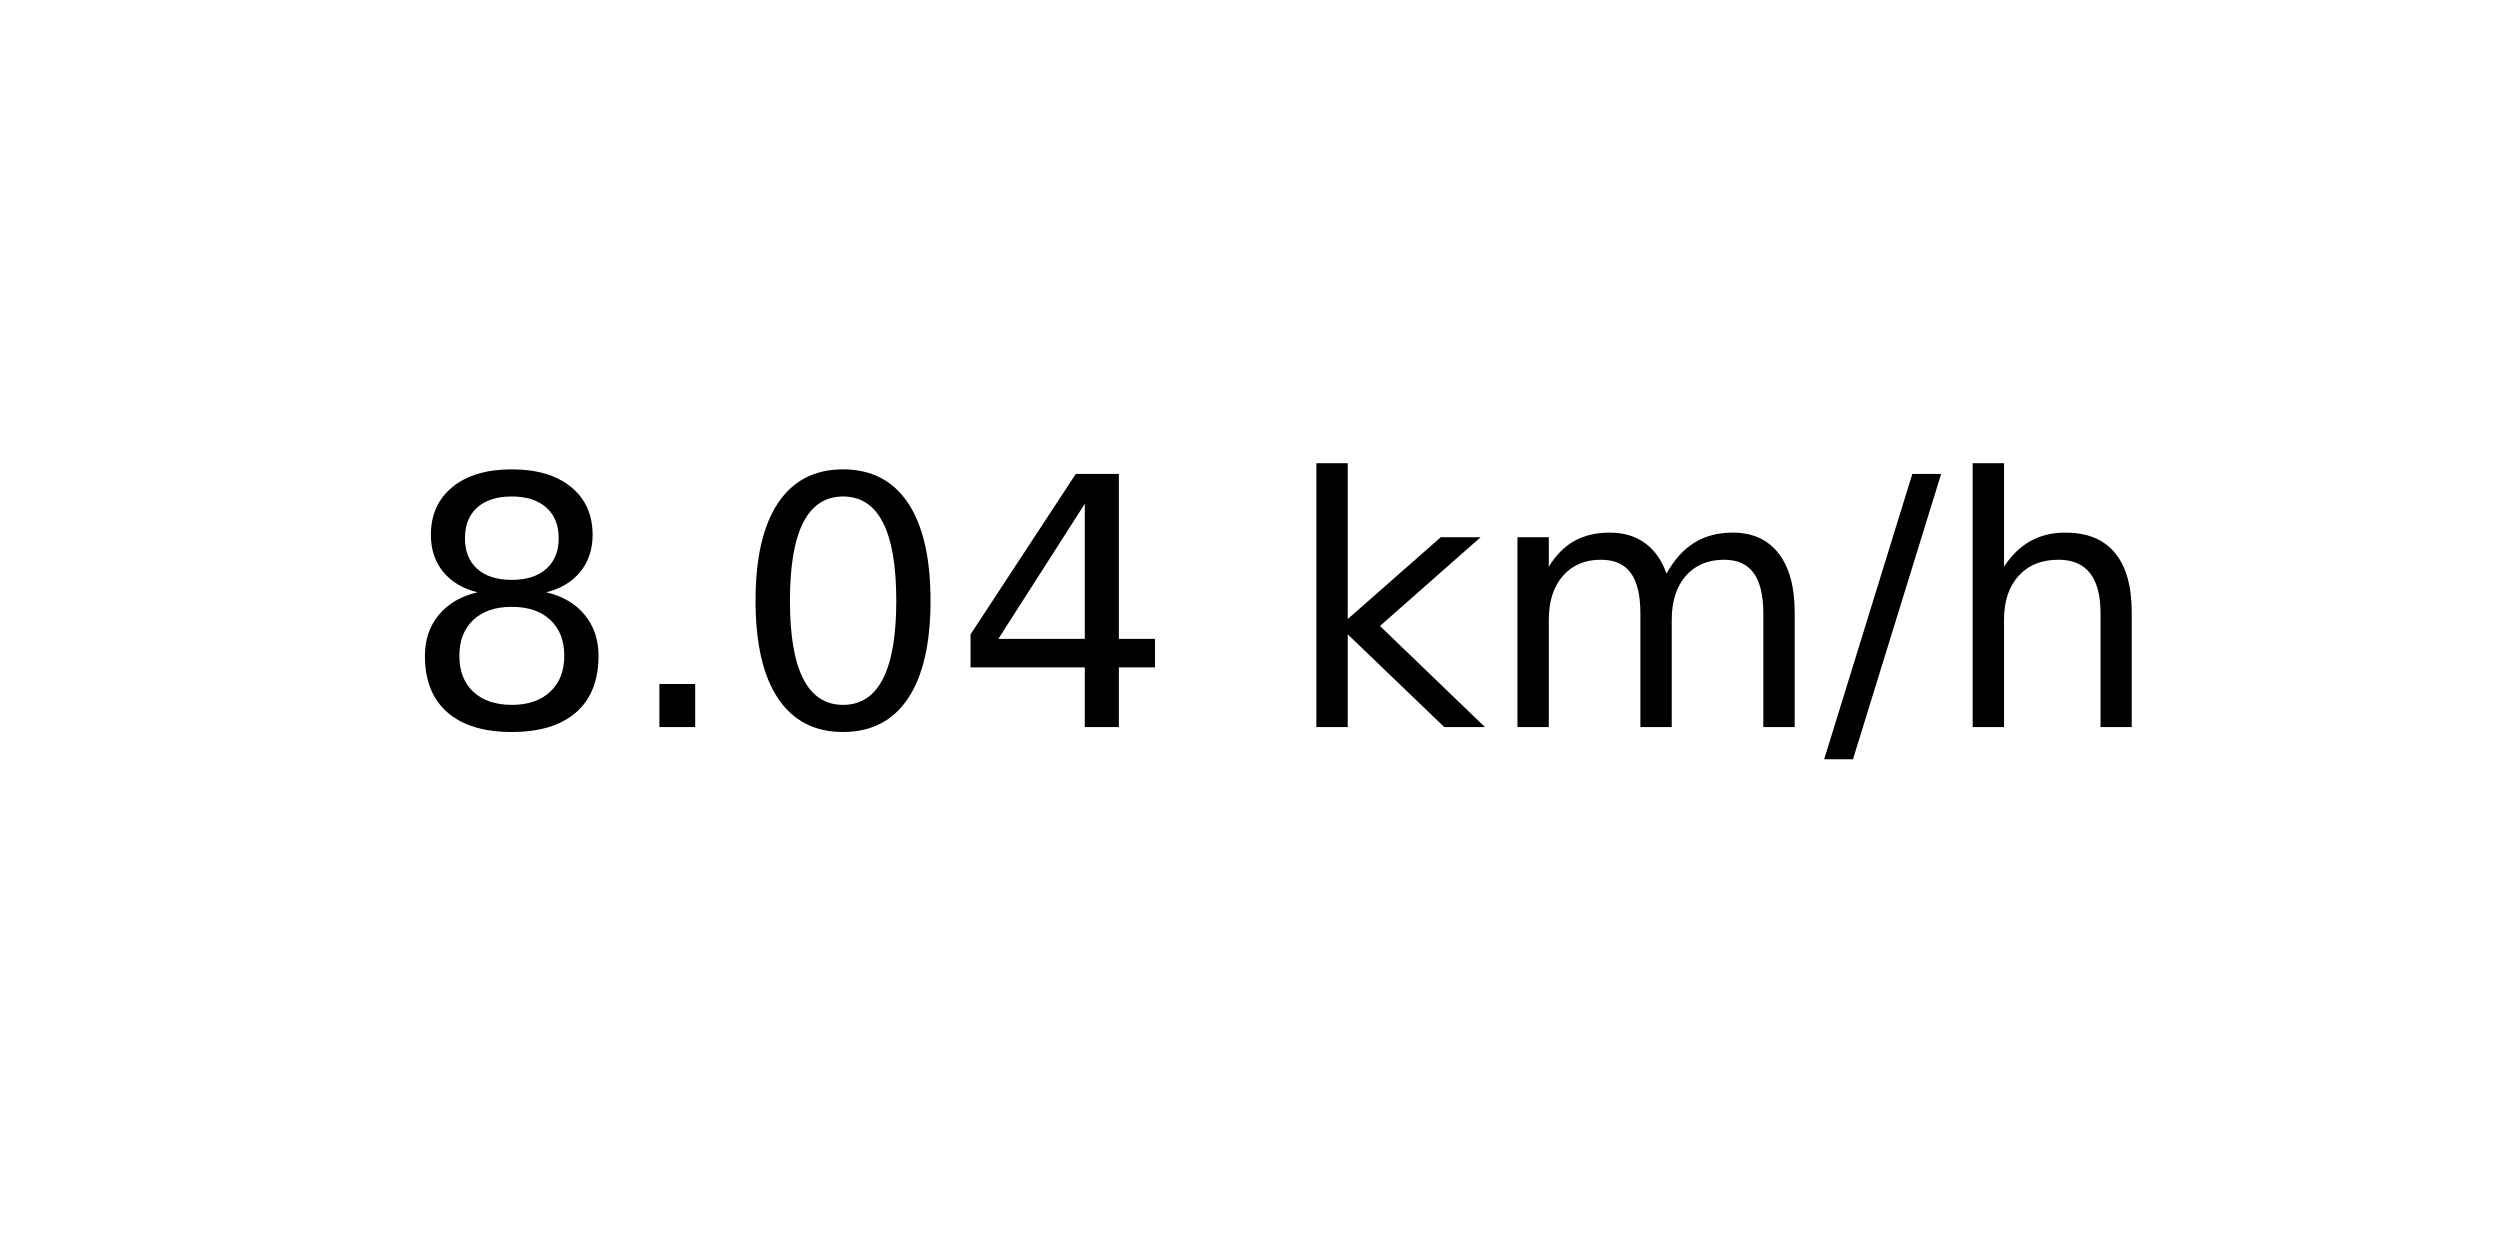
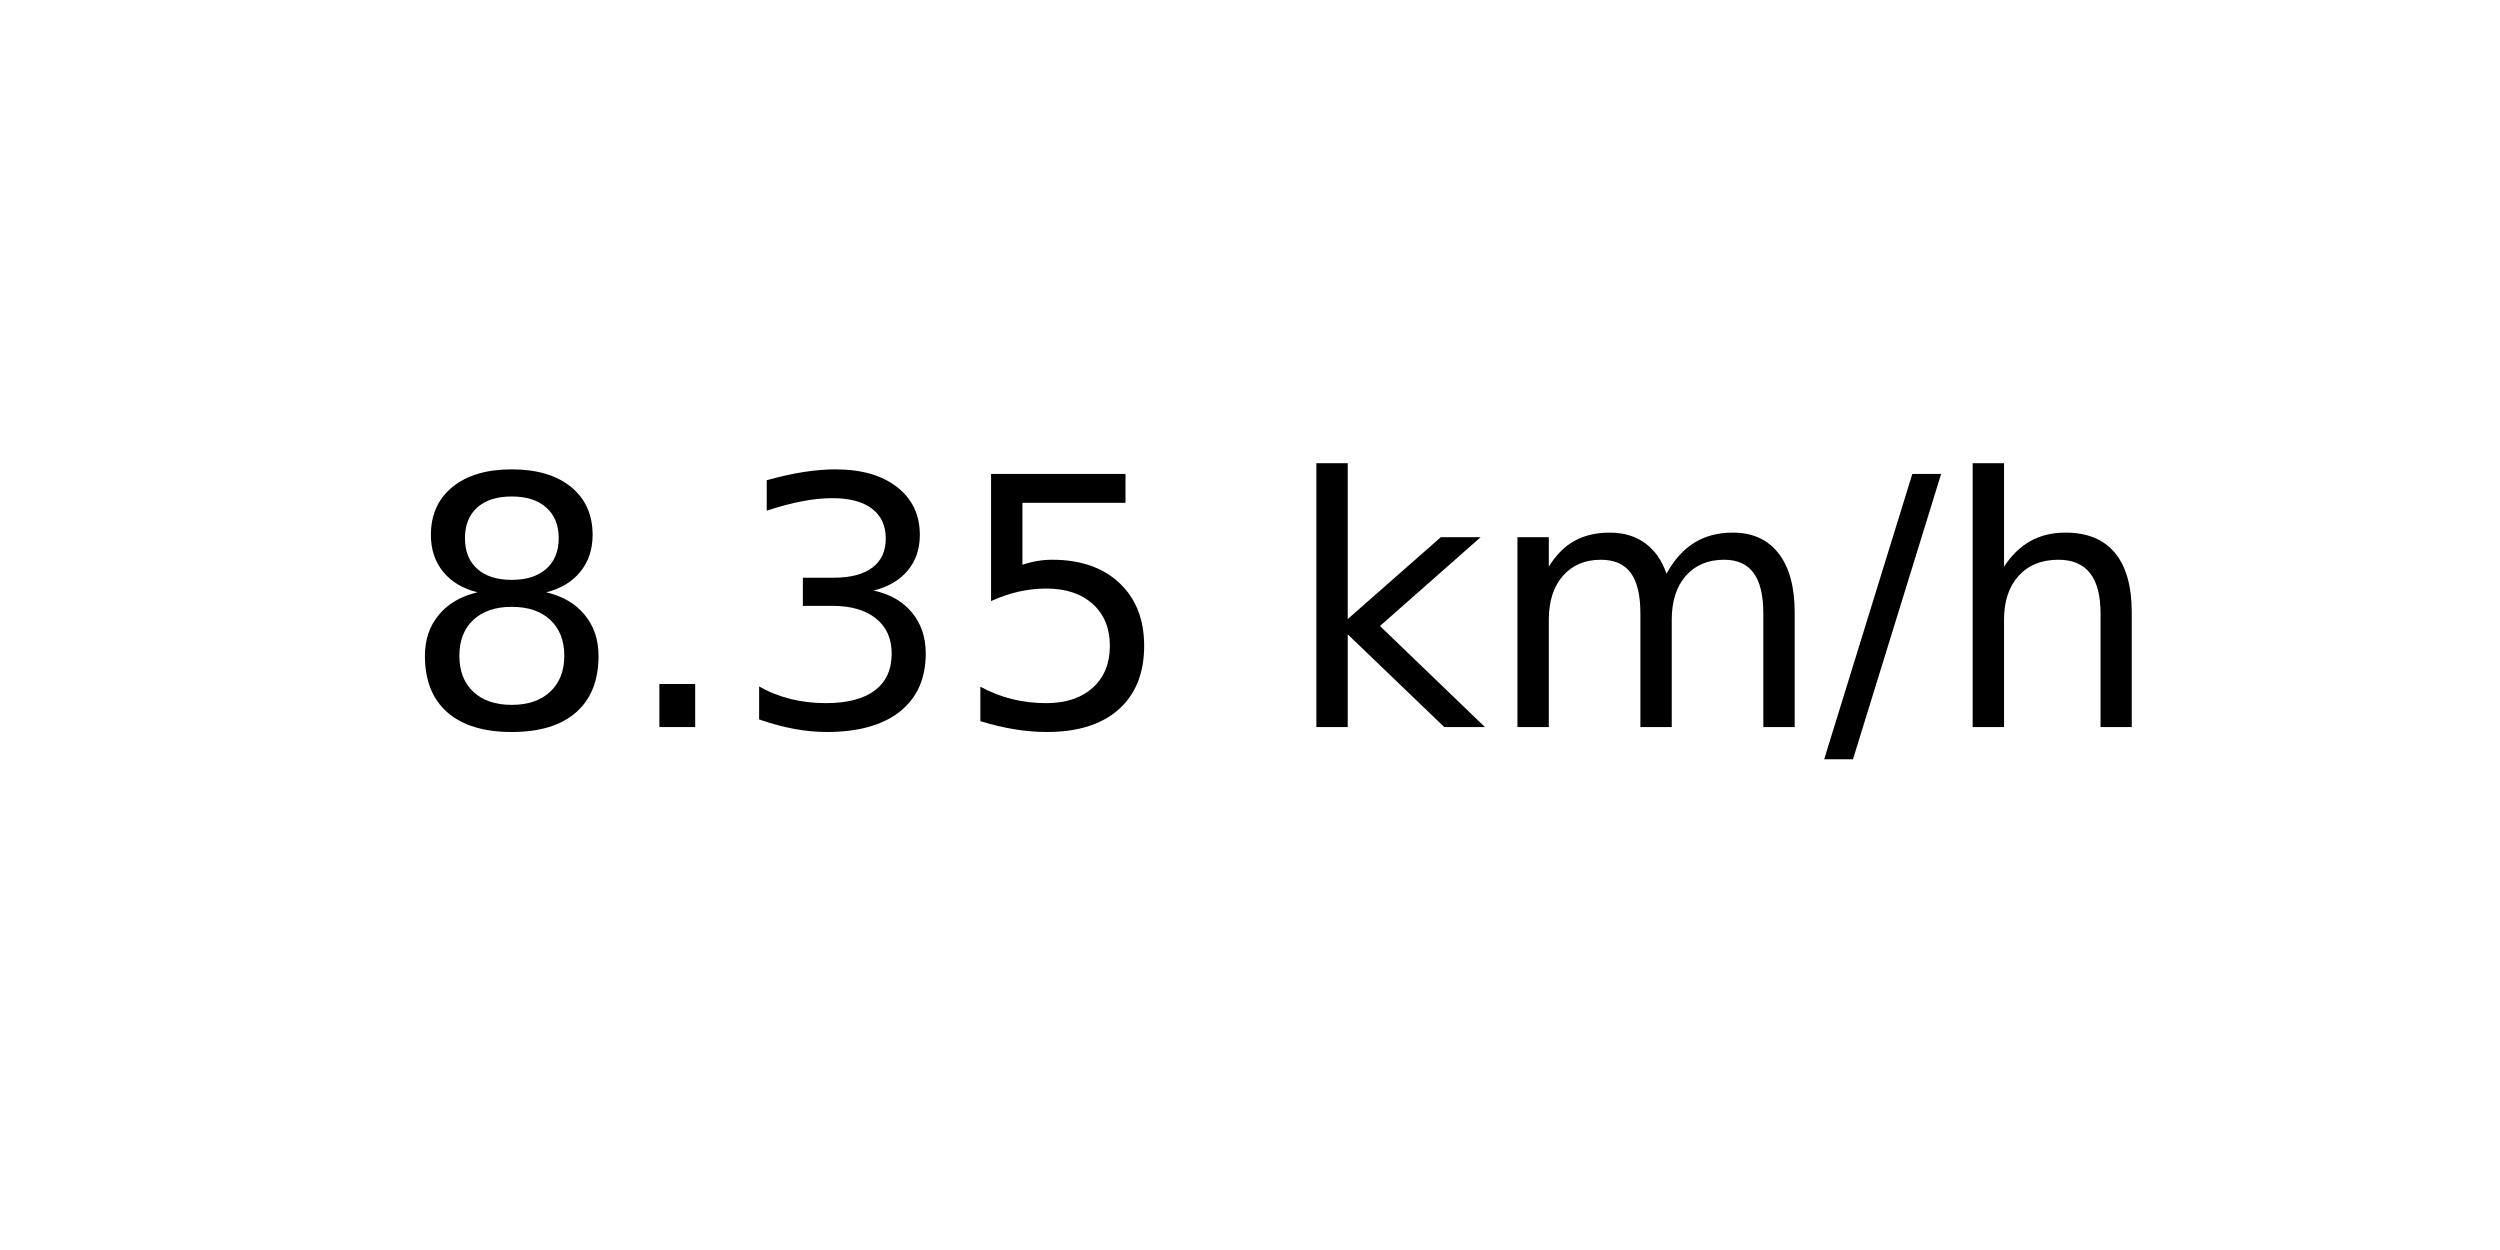
<svg xmlns="http://www.w3.org/2000/svg" xmlns:xlink="http://www.w3.org/1999/xlink" width="72pt" height="36pt" viewBox="0 0 72 36" version="1.1">
  <defs>
    <style type="text/css">*{stroke-linejoin: round; stroke-linecap: butt}</style>
  </defs>
  <g id="figure_1">
    <g id="axes_1">
      <g id="text_1">
        <g transform="translate(11.55937 20.93937) scale(0.1 -0.1)">
          <defs>
            <path id="DejaVuSans-38" d="M 2034 2216  Q 1584 2216 1326 1975  Q 1069 1734 1069 1313  Q 1069 891 1326 650  Q 1584 409 2034 409  Q 2484 409 2743 651  Q 3003 894 3003 1313  Q 3003 1734 2745 1975  Q 2488 2216 2034 2216  z M 1403 2484  Q 997 2584 770 2862  Q 544 3141 544 3541  Q 544 4100 942 4425  Q 1341 4750 2034 4750  Q 2731 4750 3128 4425  Q 3525 4100 3525 3541  Q 3525 3141 3298 2862  Q 3072 2584 2669 2484  Q 3125 2378 3379 2068  Q 3634 1759 3634 1313  Q 3634 634 3220 271  Q 2806 -91 2034 -91  Q 1263 -91 848 271  Q 434 634 434 1313  Q 434 1759 690 2068  Q 947 2378 1403 2484  z M 1172 3481  Q 1172 3119 1398 2916  Q 1625 2713 2034 2713  Q 2441 2713 2670 2916  Q 2900 3119 2900 3481  Q 2900 3844 2670 4047  Q 2441 4250 2034 4250  Q 1625 4250 1398 4047  Q 1172 3844 1172 3481  z " transform="scale(0.015625)" />
            <path id="DejaVuSans-2e" d="M 684 794  L 1344 794  L 1344 0  L 684 0  L 684 794  z " transform="scale(0.015625)" />
-             <path id="DejaVuSans-30" d="M 2034 4250  Q 1547 4250 1301 3770  Q 1056 3291 1056 2328  Q 1056 1369 1301 889  Q 1547 409 2034 409  Q 2525 409 2770 889  Q 3016 1369 3016 2328  Q 3016 3291 2770 3770  Q 2525 4250 2034 4250  z M 2034 4750  Q 2819 4750 3233 4129  Q 3647 3509 3647 2328  Q 3647 1150 3233 529  Q 2819 -91 2034 -91  Q 1250 -91 836 529  Q 422 1150 422 2328  Q 422 3509 836 4129  Q 1250 4750 2034 4750  z " transform="scale(0.015625)" />
-             <path id="DejaVuSans-34" d="M 2419 4116  L 825 1625  L 2419 1625  L 2419 4116  z M 2253 4666  L 3047 4666  L 3047 1625  L 3713 1625  L 3713 1100  L 3047 1100  L 3047 0  L 2419 0  L 2419 1100  L 313 1100  L 313 1709  L 2253 4666  z " transform="scale(0.015625)" />
+             <path id="DejaVuSans-33" d="M 2597 2516  Q 3050 2419 3304 2112  Q 3559 1806 3559 1356  Q 3559 666 3084 287  Q 2609 -91 1734 -91  Q 1441 -91 1130 -33  Q 819 25 488 141  L 488 750  Q 750 597 1062 519  Q 1375 441 1716 441  Q 2309 441 2620 675  Q 2931 909 2931 1356  Q 2931 1769 2642 2001  Q 2353 2234 1838 2234  L 1294 2234  L 1294 2753  L 1863 2753  Q 2328 2753 2575 2939  Q 2822 3125 2822 3475  Q 2822 3834 2567 4026  Q 2313 4219 1838 4219  Q 1578 4219 1281 4162  Q 984 4106 628 3988  L 628 4550  Q 988 4650 1302 4700  Q 1616 4750 1894 4750  Q 2613 4750 3031 4423  Q 3450 4097 3450 3541  Q 3450 3153 3228 2886  Q 3006 2619 2597 2516  z " transform="scale(0.015625)" />
+             <path id="DejaVuSans-35" d="M 691 4666  L 3169 4666  L 3169 4134  L 1269 4134  L 1269 2991  Q 1406 3038 1543 3061  Q 1681 3084 1819 3084  Q 2600 3084 3056 2656  Q 3513 2228 3513 1497  Q 3513 744 3044 326  Q 2575 -91 1722 -91  Q 1428 -91 1123 -41  Q 819 9 494 109  L 494 744  Q 775 591 1075 516  Q 1375 441 1709 441  Q 2250 441 2565 725  Q 2881 1009 2881 1497  Q 2881 1984 2565 2268  Q 2250 2553 1709 2553  Q 1456 2553 1204 2497  Q 953 2441 691 2322  L 691 4666  z " transform="scale(0.015625)" />
            <path id="DejaVuSans-20" transform="scale(0.015625)" />
            <path id="DejaVuSans-6b" d="M 581 4863  L 1159 4863  L 1159 1991  L 2875 3500  L 3609 3500  L 1753 1863  L 3688 0  L 2938 0  L 1159 1709  L 1159 0  L 581 0  L 581 4863  z " transform="scale(0.015625)" />
            <path id="DejaVuSans-6d" d="M 3328 2828  Q 3544 3216 3844 3400  Q 4144 3584 4550 3584  Q 5097 3584 5394 3201  Q 5691 2819 5691 2113  L 5691 0  L 5113 0  L 5113 2094  Q 5113 2597 4934 2840  Q 4756 3084 4391 3084  Q 3944 3084 3684 2787  Q 3425 2491 3425 1978  L 3425 0  L 2847 0  L 2847 2094  Q 2847 2600 2669 2842  Q 2491 3084 2119 3084  Q 1678 3084 1418 2786  Q 1159 2488 1159 1978  L 1159 0  L 581 0  L 581 3500  L 1159 3500  L 1159 2956  Q 1356 3278 1631 3431  Q 1906 3584 2284 3584  Q 2666 3584 2933 3390  Q 3200 3197 3328 2828  z " transform="scale(0.015625)" />
            <path id="DejaVuSans-2f" d="M 1625 4666  L 2156 4666  L 531 -594  L 0 -594  L 1625 4666  z " transform="scale(0.015625)" />
            <path id="DejaVuSans-68" d="M 3513 2113  L 3513 0  L 2938 0  L 2938 2094  Q 2938 2591 2744 2837  Q 2550 3084 2163 3084  Q 1697 3084 1428 2787  Q 1159 2491 1159 1978  L 1159 0  L 581 0  L 581 4863  L 1159 4863  L 1159 2956  Q 1366 3272 1645 3428  Q 1925 3584 2291 3584  Q 2894 3584 3203 3211  Q 3513 2838 3513 2113  z " transform="scale(0.015625)" />
          </defs>
          <use xlink:href="#DejaVuSans-38" />
          <use xlink:href="#DejaVuSans-2e" x="63.623" />
-           <use xlink:href="#DejaVuSans-30" x="95.41" />
-           <use xlink:href="#DejaVuSans-34" x="159.033" />
+           <use xlink:href="#DejaVuSans-33" x="95.41" />
+           <use xlink:href="#DejaVuSans-35" x="159.033" />
          <use xlink:href="#DejaVuSans-20" x="222.656" />
          <use xlink:href="#DejaVuSans-6b" x="254.443" />
          <use xlink:href="#DejaVuSans-6d" x="312.354" />
          <use xlink:href="#DejaVuSans-2f" x="409.766" />
          <use xlink:href="#DejaVuSans-68" x="443.457" />
        </g>
      </g>
    </g>
  </g>
</svg>
